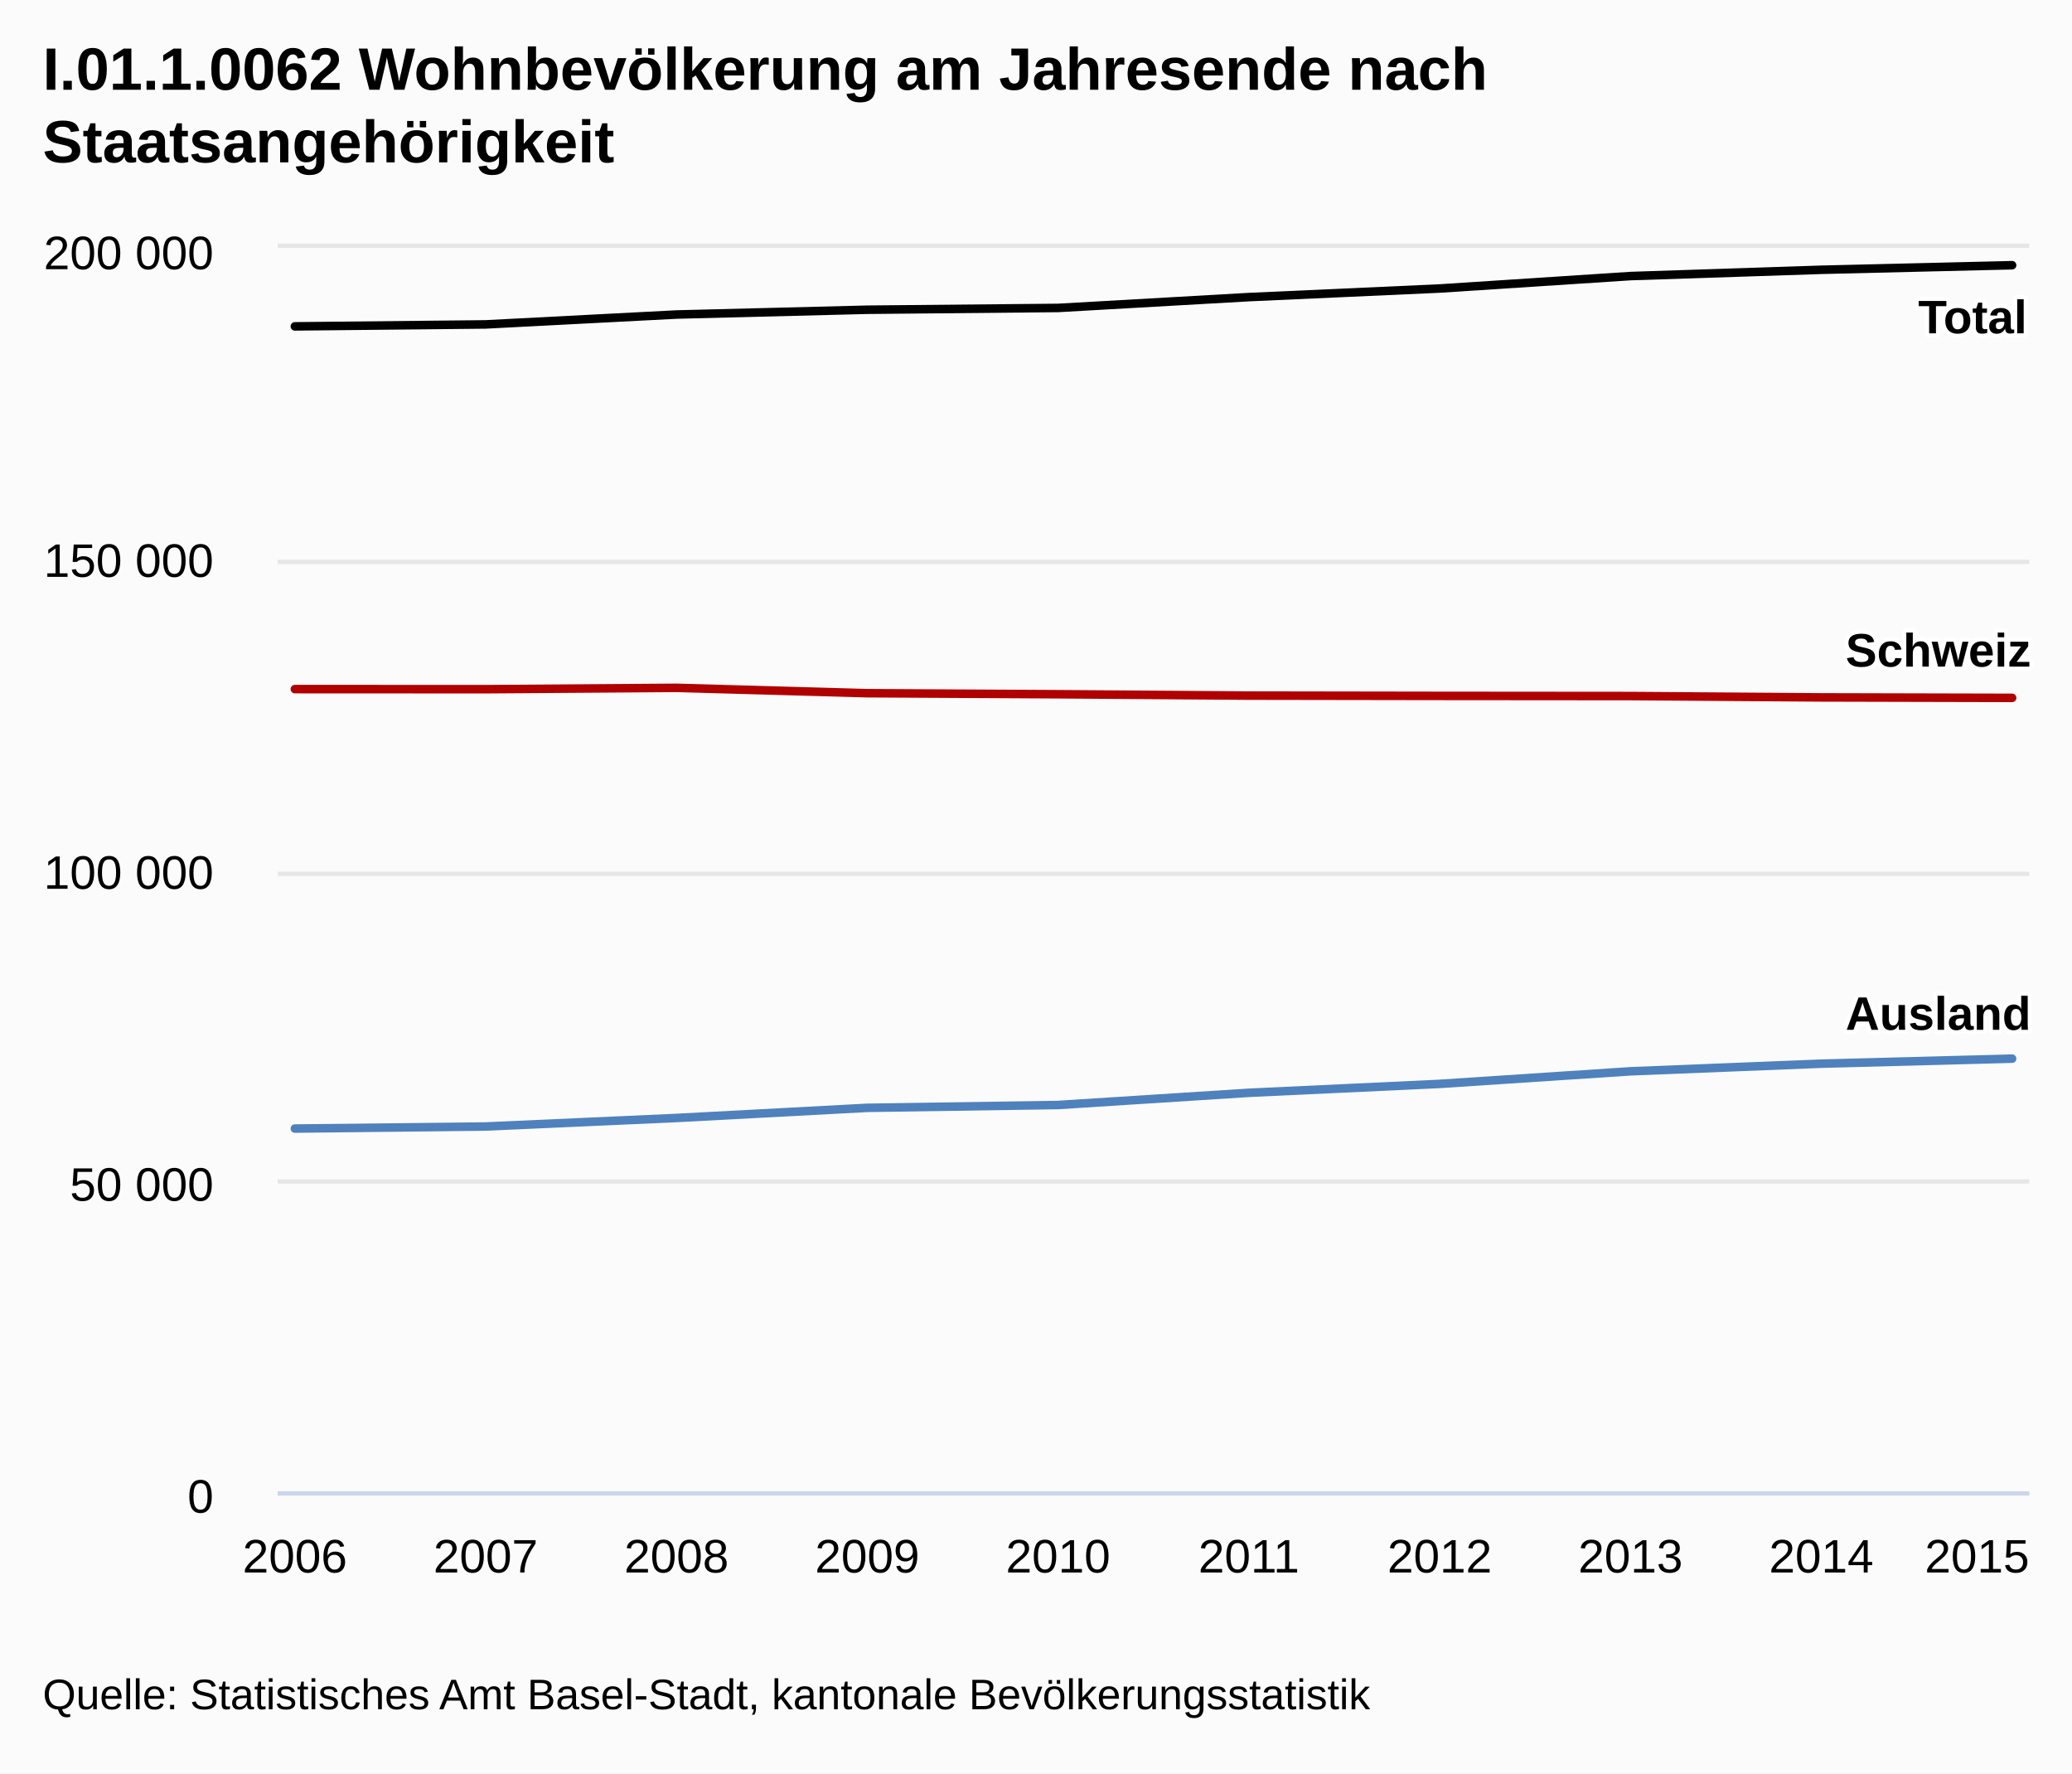
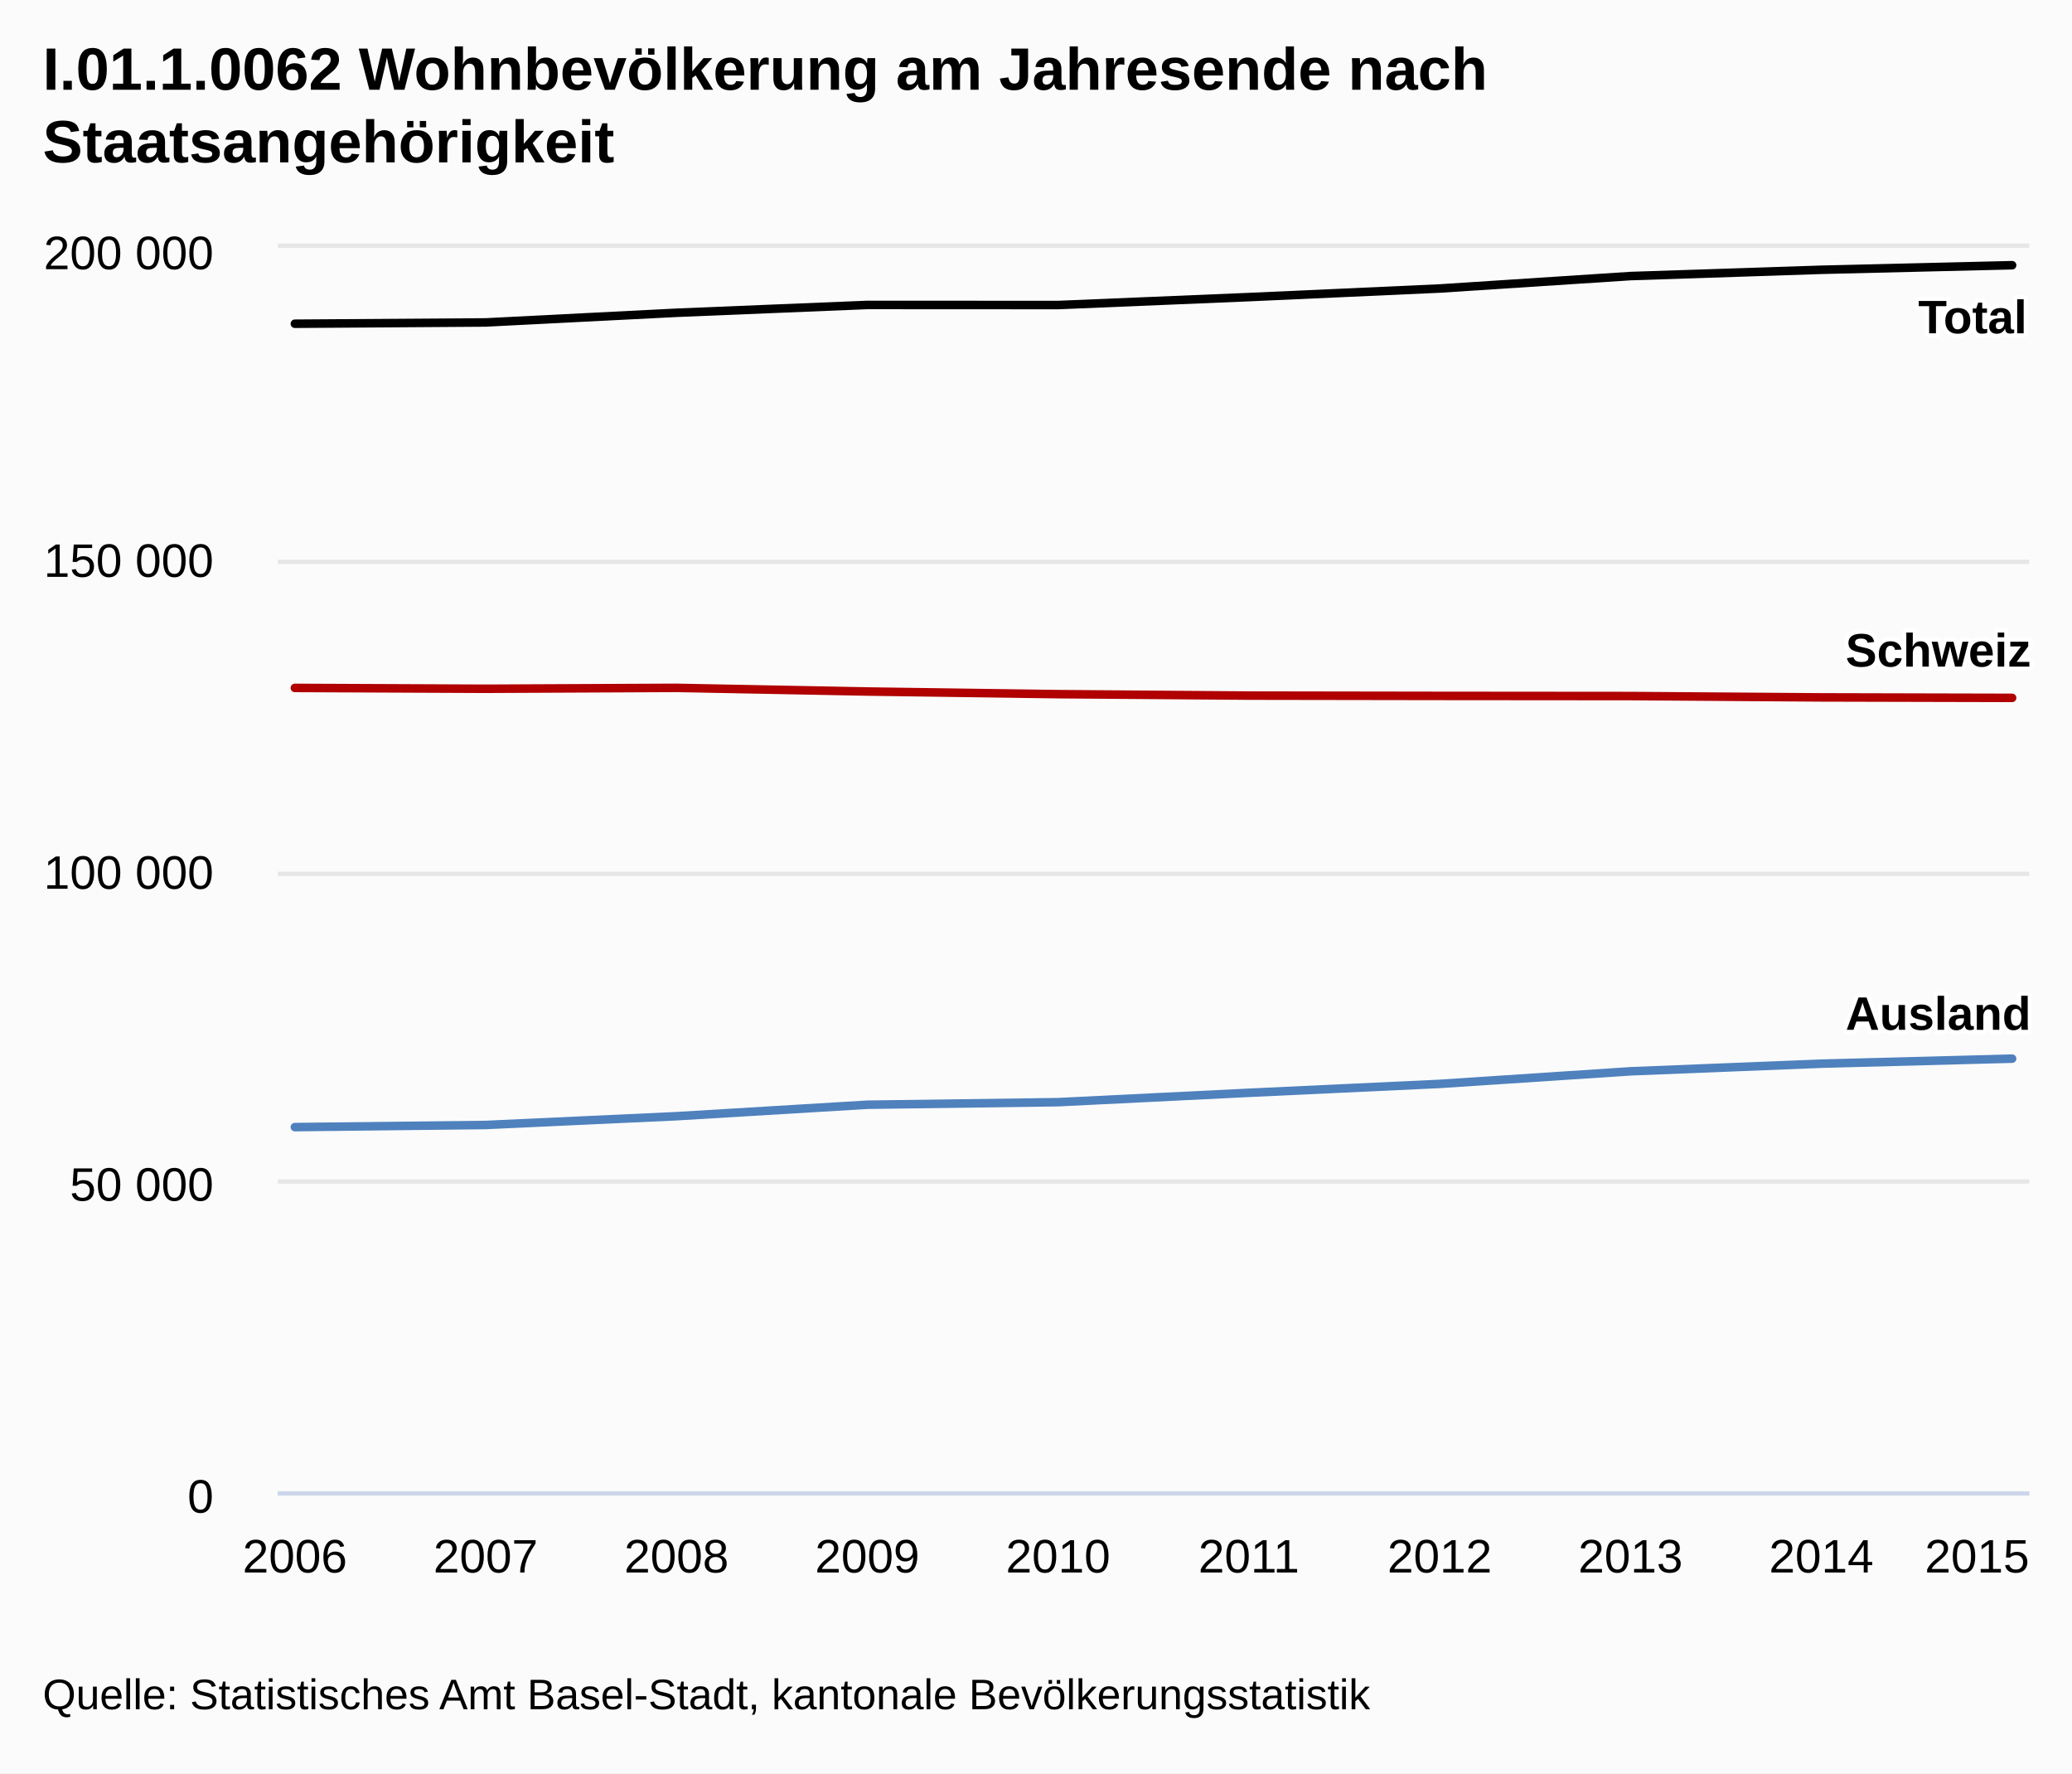
<svg xmlns="http://www.w3.org/2000/svg" class="highcharts-root" viewBox="0 0 485 415" font-family="Arial" font-size="12">
  <defs>
    <clipPath id="a">
      <path fill="none" d="M0 0h410v291H0z" />
    </clipPath>
  </defs>
  <rect fill="#fbfbfb" class="highcharts-background" width="485" height="415" rx="0" ry="0" />
  <path fill="none" class="highcharts-plot-background" d="M65 58h410v291H65z" />
  <g class="highcharts-grid highcharts-xaxis-grid">
    <path fill="none" class="highcharts-grid-line" d="M68.5 58v291m45-291v291m44-291v291m45-291v291m45-291v291m44-291v291m45-291v291m45-291v291m44-291v291m45-291v291" />
  </g>
  <g class="highcharts-grid highcharts-yaxis-grid">
    <path fill="none" stroke="#e6e6e6" class="highcharts-grid-line" d="M65 349.5h410m-410-73h410m-410-72h410m-410-73h410m-410-74h410" />
  </g>
  <path fill="none" class="highcharts-plot-border" d="M65 58h410v291H65z" />
  <g class="highcharts-axis highcharts-xaxis">
    <path fill="none" class="highcharts-axis-line" stroke="#ccd6eb" d="M65 349.5h410" />
  </g>
  <g class="highcharts-axis highcharts-yaxis">
    <path fill="none" class="highcharts-axis-line" d="M65 58v291" />
  </g>
  <g class="highcharts-series-group">
    <g class="highcharts-series highcharts-series-0 highcharts-line-series highcharts-color-undefined" transform="translate(65 58)" clip-path="url(#a)">
-       <path fill="none" d="M4.02 103.267l44.662.022 44.662-.316 44.663 1.252 44.662.243 44.662.32 44.662.07 44.663.037 44.662.313 44.662.11" class="highcharts-graph" stroke="#b00000" stroke-width="2" stroke-linejoin="round" stroke-linecap="round" />
-       <path fill="none" d="M-5.98 103.267h10l44.662.022 44.662-.316 44.663 1.252 44.662.243 44.662.32 44.662.07 44.663.037 44.662.313 44.662.11h10" stroke-linejoin="round" stroke="rgba(192,192,192,0)" stroke-width="22" class="highcharts-tracker" />
+       <path fill="none" d="M4.02 102.99l44.662.196 44.662-.21 44.663.854 44.662.62 44.662.338 44.662.07 44.663.037 44.662.313 44.662.11" class="highcharts-graph" stroke="#b00000" stroke-width="2" stroke-linejoin="round" stroke-linecap="round" />
+       <path fill="none" d="M-5.98 102.99h10l44.662.196 44.662-.21 44.663.854 44.662.62 44.662.338 44.662.07 44.663.037 44.662.313 44.662.11h10" stroke-linejoin="round" stroke="rgba(192,192,192,0)" stroke-width="22" class="highcharts-tracker" />
    </g>
    <g class="highcharts-series highcharts-series-1 highcharts-line-series highcharts-color-undefined" transform="translate(65 58)" clip-path="url(#a)">
-       <path fill="none" d="M4.02 206.112l44.662-.481 44.662-1.998 44.663-2.373 44.662-.662 44.662-2.856 44.662-2.084 44.663-2.946 44.662-1.785 44.662-1.176" class="highcharts-graph" stroke="#4f81bd" stroke-width="2" stroke-linejoin="round" stroke-linecap="round" />
-       <path fill="none" d="M-5.98 206.112h10l44.662-.481 44.662-1.998 44.663-2.373 44.662-.662 44.662-2.856 44.662-2.084 44.663-2.946 44.662-1.785 44.662-1.176h10" stroke-linejoin="round" stroke="rgba(192,192,192,0)" stroke-width="22" class="highcharts-tracker" />
+       <path fill="none" d="M4.02 205.772l44.662-.498 44.662-2.054 44.663-2.686 44.662-.597 44.662-2.195 44.662-2.084 44.663-2.946 44.662-1.785 44.662-1.176" class="highcharts-graph" stroke="#4f81bd" stroke-width="2" stroke-linejoin="round" stroke-linecap="round" />
+       <path fill="none" d="M-5.98 205.772h10l44.662-.498 44.662-2.054 44.663-2.686 44.662-.597 44.662-2.195 44.662-2.084 44.663-2.946 44.662-1.785 44.662-1.176h10" stroke-linejoin="round" stroke="rgba(192,192,192,0)" stroke-width="22" class="highcharts-tracker" />
    </g>
    <g class="highcharts-series highcharts-series-2 highcharts-line-series highcharts-color-undefined" transform="translate(65 58)" clip-path="url(#a)">
-       <path fill="none" d="M4.02 18.38l44.662-.46 44.662-2.314 44.663-1.121 44.662-.42 44.662-2.536 44.662-2.012 44.663-2.91 44.662-1.472 44.662-1.067" class="highcharts-graph" stroke="#000" stroke-width="2" stroke-linejoin="round" stroke-linecap="round" />
-       <path fill="none" d="M-5.98 18.38h10l44.662-.46 44.662-2.314 44.663-1.121 44.662-.42 44.662-2.536 44.662-2.012 44.663-2.91 44.662-1.472 44.662-1.067h10" stroke-linejoin="round" stroke="rgba(192,192,192,0)" stroke-width="22" class="highcharts-tracker" />
+       <path fill="none" d="M4.02 17.763l44.662-.303 44.662-2.264 44.663-1.832 44.662.023 44.662-1.858 44.662-2.012 44.663-2.91 44.662-1.472 44.662-1.067" class="highcharts-graph" stroke="#000" stroke-width="2" stroke-linejoin="round" stroke-linecap="round" />
+       <path fill="none" d="M-5.98 17.763h10l44.662-.303 44.662-2.264 44.663-1.832 44.662.023 44.662-1.858 44.662-2.012 44.663-2.91 44.662-1.472 44.662-1.067h10" stroke-linejoin="round" stroke="rgba(192,192,192,0)" stroke-width="22" class="highcharts-tracker" />
    </g>
  </g>
  <text x="10" class="highcharts-title" y="21" color="#000" font-size="14" font-weight="700">
    <tspan>I.01.1.0062 Wohnbevölkerung am Jahresende nach</tspan>
    <tspan dy="17" x="10">Staatsangehörigkeit</tspan>
  </text>
  <g class="highcharts-data-labels highcharts-series-0 highcharts-line-series highcharts-color-undefined">
    <text x="5" style="text-outline:1px contrast" y="16" font-size="11" font-weight="700" color="#000" transform="translate(427 140)" class="highcharts-label highcharts-data-label highcharts-data-label-color-undefined">
      <tspan x="5" y="16" class="highcharts-text-outline" fill="#FFF" stroke="#FFF" stroke-width="2" stroke-linejoin="round">Schweiz</tspan>
      <tspan x="5" y="16">Schweiz</tspan>
    </text>
  </g>
  <g class="highcharts-data-labels highcharts-series-1 highcharts-line-series highcharts-color-undefined">
    <text x="5" style="text-outline:1px contrast" y="16" font-size="11" font-weight="700" color="#000" transform="translate(427 225)" class="highcharts-label highcharts-data-label highcharts-data-label-color-undefined">
      <tspan x="5" y="16" class="highcharts-text-outline" fill="#FFF" stroke="#FFF" stroke-width="2" stroke-linejoin="round">Ausland</tspan>
      <tspan x="5" y="16">Ausland</tspan>
    </text>
  </g>
  <g class="highcharts-data-labels highcharts-series-2 highcharts-line-series highcharts-color-undefined">
    <text x="5" style="text-outline:1px contrast" y="16" font-size="11" font-weight="700" color="#000" transform="translate(444 62)" class="highcharts-label highcharts-data-label highcharts-data-label-color-undefined">
      <tspan x="5" y="16" class="highcharts-text-outline" fill="#FFF" stroke="#FFF" stroke-width="2" stroke-linejoin="round">Total</tspan>
      <tspan x="5" y="16">Total</tspan>
    </text>
  </g>
  <g class="highcharts-axis-labels highcharts-xaxis-labels" text-anchor="middle" color="#000" cursor="default" font-size="11">
    <text x="69.02" y="368">
            2006
        </text>
    <text x="113.682" y="368">
            2007
        </text>
    <text x="158.344" y="368">
            2008
        </text>
    <text x="203.007" y="368">
            2009
        </text>
    <text x="247.669" y="368">
            2010
        </text>
    <text x="292.331" y="368">
            2011
        </text>
    <text x="336.993" y="368">
            2012
        </text>
    <text x="381.656" y="368">
            2013
        </text>
    <text x="426.318" y="368">
            2014
        </text>
    <text x="462.781" y="368">
            2015
        </text>
  </g>
  <g class="highcharts-axis-labels highcharts-yaxis-labels" text-anchor="end" color="#000" cursor="default" font-size="11">
    <text x="50" y="354">
      <tspan>0</tspan>
    </text>
    <text x="50" y="281">
      <tspan>50 000</tspan>
    </text>
    <text x="50" y="208">
      <tspan>100 000</tspan>
    </text>
    <text x="50" y="135">
      <tspan>150 000</tspan>
    </text>
    <text x="50" y="63">
      <tspan>200 000</tspan>
    </text>
  </g>
  <text x="10" class="highcharts-credits" y="400" cursor="default" color="#000" font-size="10">
    <tspan>Quelle: Statistisches Amt Basel-Stadt, kantonale Bevölkerungsstatistik</tspan>
  </text>
</svg>
